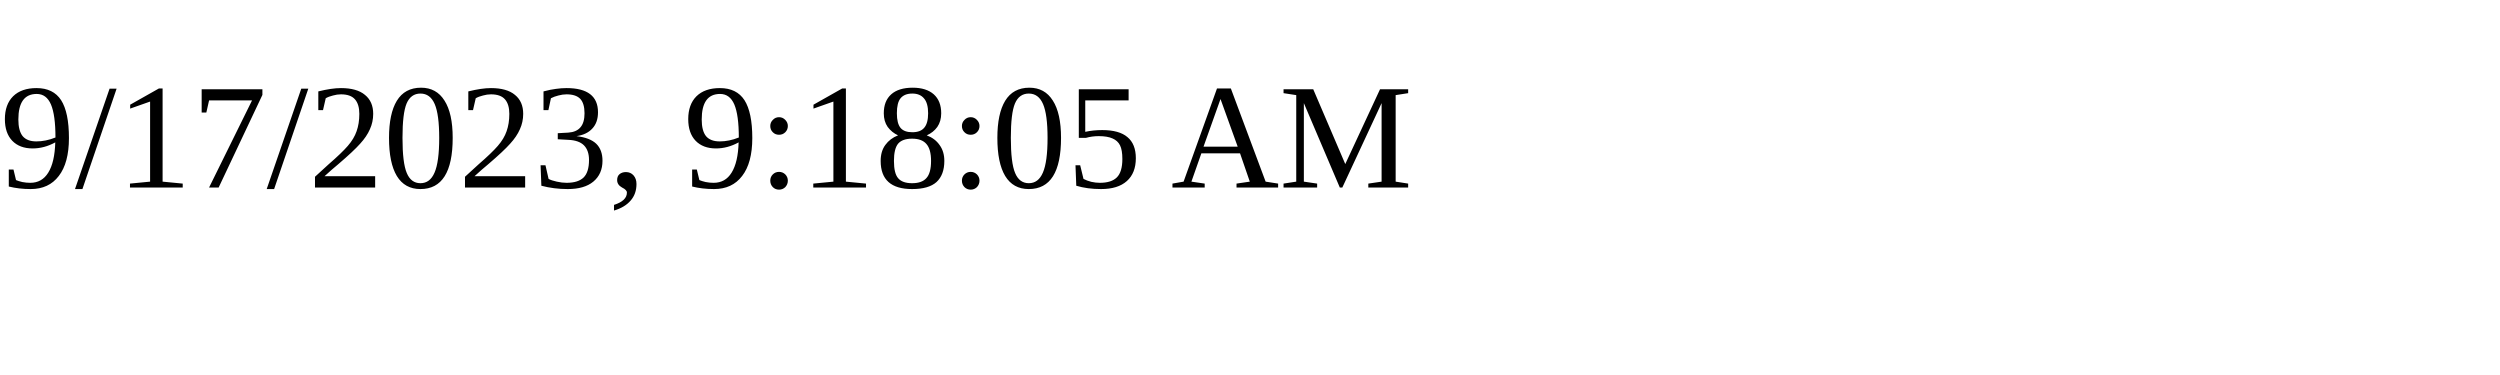
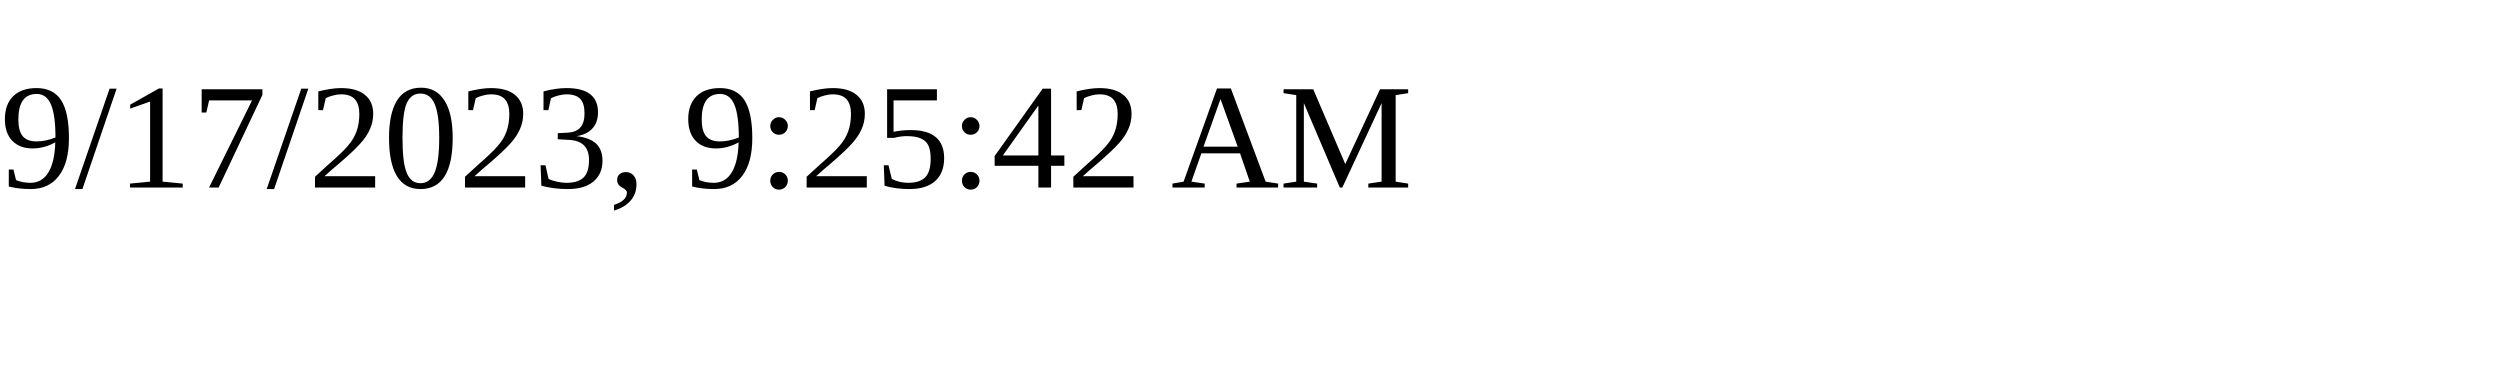
<svg xmlns="http://www.w3.org/2000/svg" height="30" width="200">
-   <text x="0" y="15">9/17/2023, 9:18:05 AM</text>
+   <text x="0" y="15">9/17/2023, 9:25:42 AM</text>
</svg>
